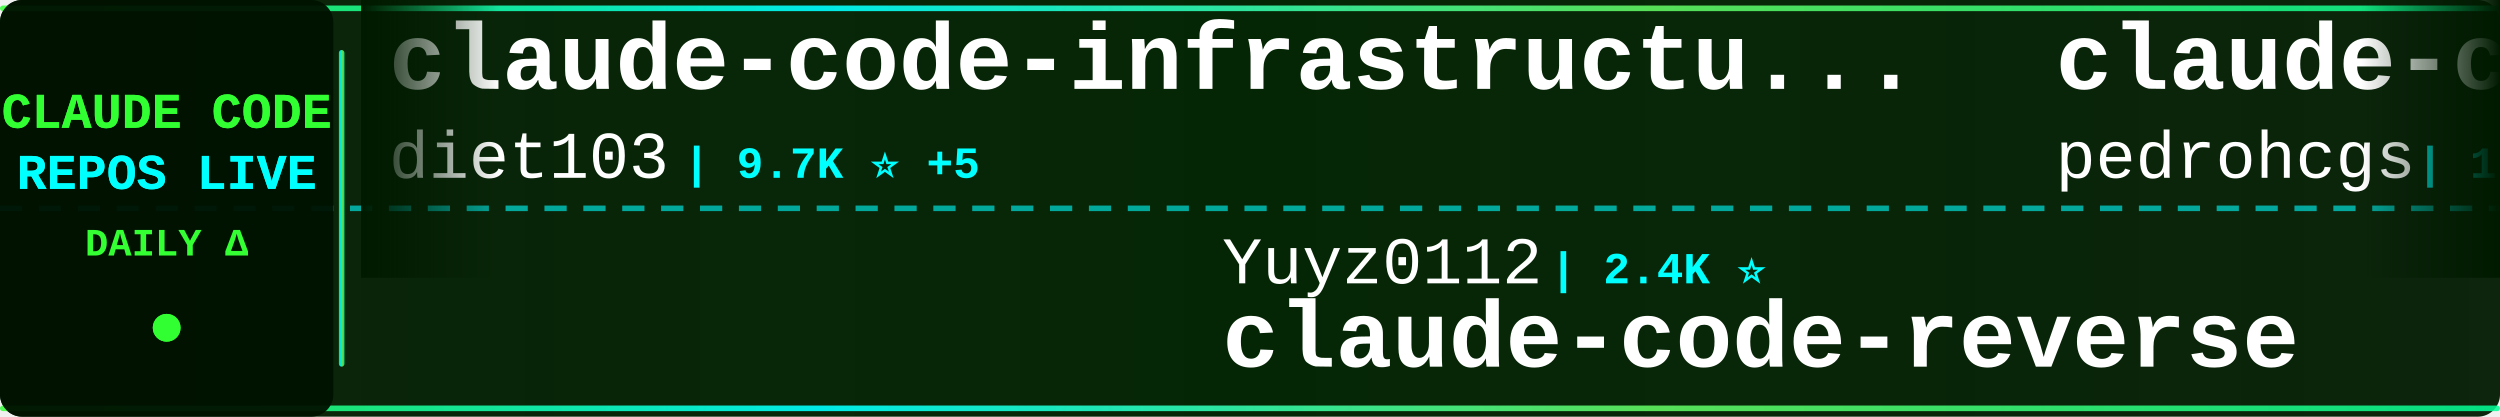
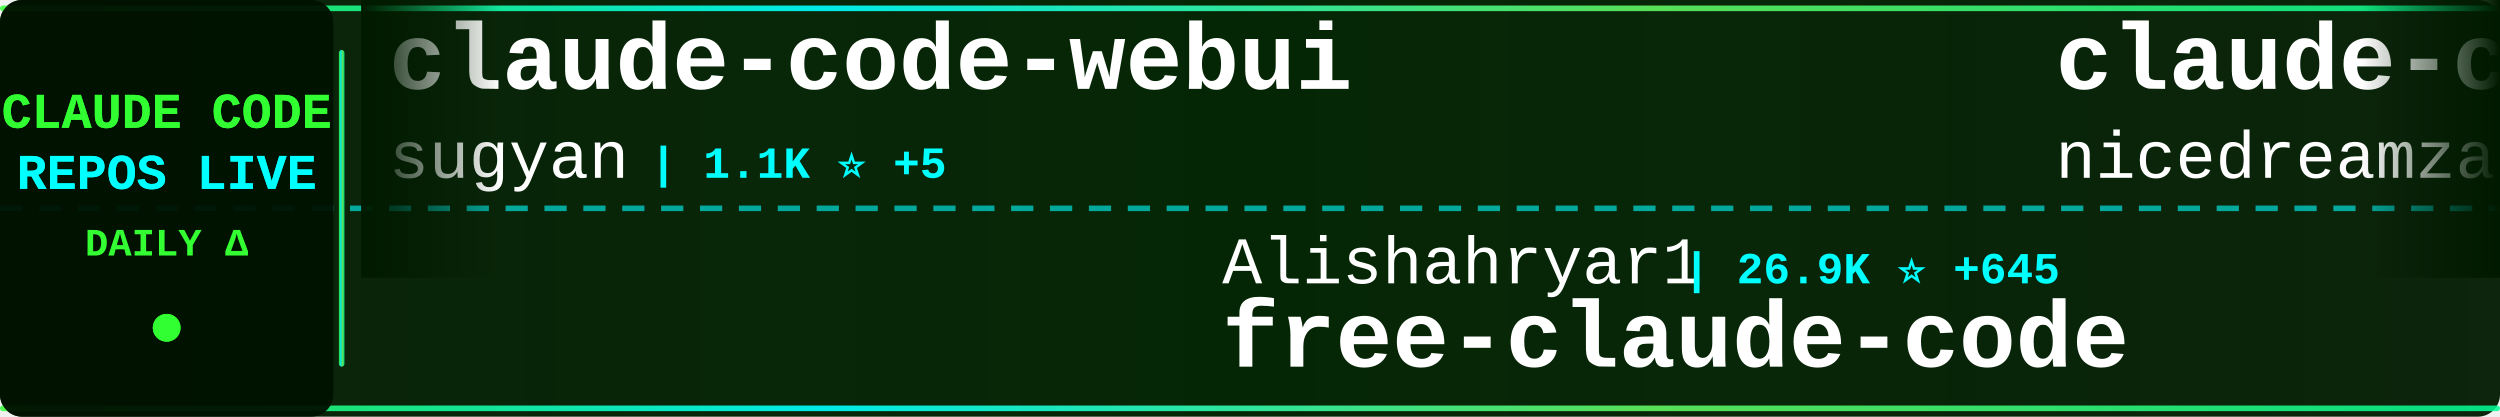
<svg xmlns="http://www.w3.org/2000/svg" width="900" height="150">
  <defs>
    <linearGradient id="tickerBg" x1="0%" y1="0%" x2="100%" y2="0%">
      <stop offset="0%" style="stop-color:#001a00;stop-opacity:0.95" />
      <stop offset="50%" style="stop-color:#002200;stop-opacity:0.98" />
      <stop offset="100%" style="stop-color:#001a00;stop-opacity:0.95" />
    </linearGradient>
    <linearGradient id="borderGrad" x1="0%" y1="0%" x2="100%" y2="0%">
      <stop offset="0%" style="stop-color:#33ff33;stop-opacity:0.85">
        <animate attributeName="stop-opacity" values="0.85;1;0.85" dur="2s" repeatCount="indefinite" />
      </stop>
      <stop offset="33%" style="stop-color:#00ffff;stop-opacity:0.9">
        <animate attributeName="stop-opacity" values="0.9;1;0.9" dur="2.2s" repeatCount="indefinite" />
      </stop>
      <stop offset="66%" style="stop-color:#66ff66;stop-opacity:0.85">
        <animate attributeName="stop-opacity" values="0.85;1;0.85" dur="1.8s" repeatCount="indefinite" />
      </stop>
      <stop offset="100%" style="stop-color:#00ff99;stop-opacity:0.85">
        <animate attributeName="stop-opacity" values="0.85;1;0.85" dur="2s" repeatCount="indefinite" />
      </stop>
    </linearGradient>
    <filter id="textGlow">
      <feGaussianBlur stdDeviation="0.1" result="coloredBlur" />
      <feMerge>
        <feMergeNode in="coloredBlur" />
        <feMergeNode in="SourceGraphic" />
      </feMerge>
    </filter>
    <filter id="metricGlow">
      <feGaussianBlur stdDeviation="0.2" result="coloredBlur" />
      <feMerge>
        <feMergeNode in="coloredBlur" />
        <feMergeNode in="SourceGraphic" />
      </feMerge>
    </filter>
    <linearGradient id="leftFade" x1="0%" y1="0%" x2="100%" y2="0%">
      <stop offset="0%" style="stop-color:#001a00;stop-opacity:1" />
      <stop offset="100%" style="stop-color:#001a00;stop-opacity:0" />
    </linearGradient>
    <linearGradient id="rightFade" x1="0%" y1="0%" x2="100%" y2="0%">
      <stop offset="0%" style="stop-color:#001a00;stop-opacity:0" />
      <stop offset="100%" style="stop-color:#001a00;stop-opacity:1" />
    </linearGradient>
  </defs>
  <rect width="900" height="150" fill="url(#tickerBg)" rx="8" />
  <rect x="0" y="2" width="900" height="2" fill="url(#borderGrad)" rx="1" />
  <rect x="0" y="146" width="900" height="2" fill="url(#borderGrad)" rx="1" />
  <line x1="0" y1="75" x2="900" y2="75" stroke="#00ffff" stroke-width="2" stroke-dasharray="8 6" opacity="0.6" />
  <rect x="0" y="0" width="120" height="150" fill="#001100" opacity="0.95" rx="8" />
  <text x="60" y="46" font-family="'Courier New', monospace" font-size="18" font-weight="bold" fill="#33ff33" text-anchor="middle" filter="url(#textGlow)">
    CLAUDE CODE
  </text>
  <text x="60" y="68" font-family="'Courier New', monospace" font-size="18" font-weight="bold" fill="#00ffff" text-anchor="middle" filter="url(#textGlow)">
    REPOS LIVE
  </text>
  <text x="60" y="92" font-family="'Courier New', monospace" font-size="14" font-weight="bold" fill="#33ff33" text-anchor="middle">
    DAILY Δ
  </text>
  <circle cx="60" cy="118" r="5" fill="#33ff33" filter="url(#metricGlow)">
    <animate attributeName="r" values="4;6;4" dur="1.5s" repeatCount="indefinite" />
    <animate attributeName="opacity" values="0.6;1;0.6" dur="1.5s" repeatCount="indefinite" />
  </circle>
  <rect x="122" y="18" width="2" height="114" fill="url(#borderGrad)" rx="1" />
  <clipPath id="tickerClip">
    <rect x="130" y="0" width="770" height="150" />
  </clipPath>
  <g clip-path="url(#tickerClip)">
    <g id="tickerItems">
      <animateTransform attributeName="transform" attributeType="XML" type="translate" from="0 0" to="-3000 0" dur="54s" repeatCount="indefinite" />
      <g transform="translate(0, 0)">
-         <text x="140" y="32" font-family="'Courier New', monospace" font-size="34" font-weight="bold" fill="#ffffff">claude-code-infrastructu...</text>
-         <text x="140" y="64" font-family="'Courier New', monospace" font-size="24" font-weight="normal" fill="#ffffff" opacity="1.0">diet103</text>
-         <text x="246" y="64" font-family="'Courier New', monospace" font-size="16" font-weight="bold" fill="#00ffff"> | 9.7K ⭐ +5</text>
+         <text x="140" y="32" font-family="'Courier New', monospace" font-size="34" font-weight="bold" fill="#ffffff">claude-code-webui</text>
+         <text x="140" y="64" font-family="'Courier New', monospace" font-size="24" font-weight="normal" fill="#ffffff" opacity="1.0">sugyan</text>
+         <text x="234" y="64" font-family="'Courier New', monospace" font-size="16" font-weight="bold" fill="#00ffff"> | 1.1K ⭐ +5</text>
      </g>
      <g transform="translate(300, 0)">
-         <text x="140" y="102" font-family="'Courier New', monospace" font-size="24" font-weight="normal" fill="#ffffff" opacity="1.0">Yuyz0112</text>
-         <text x="258" y="102" font-family="'Courier New', monospace" font-size="16" font-weight="bold" fill="#00ffff"> | 2.4K ⭐</text>
-         <text x="140" y="132" font-family="'Courier New', monospace" font-size="34" font-weight="bold" fill="#ffffff">claude-code-reverse</text>
+         <text x="140" y="102" font-family="'Courier New', monospace" font-size="24" font-weight="normal" fill="#ffffff" opacity="1.0">Alishahryar1</text>
+         <text x="306" y="102" font-family="'Courier New', monospace" font-size="16" font-weight="bold" fill="#00ffff"> | 26.9K ⭐ +645</text>
+         <text x="140" y="132" font-family="'Courier New', monospace" font-size="34" font-weight="bold" fill="#ffffff">free-claude-code</text>
      </g>
      <g transform="translate(600, 0)">
-         <text x="140" y="32" font-family="'Courier New', monospace" font-size="34" font-weight="bold" fill="#ffffff">claude-code-my-workflow</text>
-         <text x="140" y="64" font-family="'Courier New', monospace" font-size="24" font-weight="normal" fill="#ffffff" opacity="1.0">pedrohcgs</text>
-         <text x="270" y="64" font-family="'Courier New', monospace" font-size="16" font-weight="bold" fill="#00ffff"> | 1.1K ⭐ +2</text>
+         <text x="140" y="32" font-family="'Courier New', monospace" font-size="34" font-weight="bold" fill="#ffffff">claude-code-local</text>
+         <text x="140" y="64" font-family="'Courier New', monospace" font-size="24" font-weight="normal" fill="#ffffff" opacity="1.0">nicedreamzapp</text>
+         <text x="318" y="64" font-family="'Courier New', monospace" font-size="16" font-weight="bold" fill="#00ffff"> | 2.6K ⭐ +6</text>
      </g>
      <g transform="translate(900, 0)">
-         <text x="140" y="102" font-family="'Courier New', monospace" font-size="24" font-weight="normal" fill="#ffffff" opacity="1.0">oboard</text>
-         <text x="234" y="102" font-family="'Courier New', monospace" font-size="16" font-weight="bold" fill="#00ffff"> | 3.1K ⭐ +4</text>
-         <text x="140" y="132" font-family="'Courier New', monospace" font-size="34" font-weight="bold" fill="#ffffff">claude-code-rev</text>
+         <text x="140" y="102" font-family="'Courier New', monospace" font-size="24" font-weight="normal" fill="#ffffff" opacity="1.0">ding113</text>
+         <text x="246" y="102" font-family="'Courier New', monospace" font-size="16" font-weight="bold" fill="#00ffff"> | 2.9K ⭐ +8</text>
+         <text x="140" y="132" font-family="'Courier New', monospace" font-size="34" font-weight="bold" fill="#ffffff">claude-code-hub</text>
      </g>
      <g transform="translate(1200, 0)">
-         <text x="140" y="32" font-family="'Courier New', monospace" font-size="34" font-weight="bold" fill="#ffffff">claude-code-guide</text>
-         <text x="140" y="64" font-family="'Courier New', monospace" font-size="24" font-weight="normal" fill="#ffffff" opacity="1.0">Cranot</text>
-         <text x="234" y="64" font-family="'Courier New', monospace" font-size="16" font-weight="bold" fill="#00ffff"> | 2.8K ⭐ +1</text>
+         <text x="140" y="32" font-family="'Courier New', monospace" font-size="34" font-weight="bold" fill="#ffffff">claude-code-sourcemap</text>
+         <text x="140" y="64" font-family="'Courier New', monospace" font-size="24" font-weight="normal" fill="#ffffff" opacity="1.0">Hyper66666</text>
+         <text x="282" y="64" font-family="'Courier New', monospace" font-size="16" font-weight="bold" fill="#00ffff"> | 214 ⭐</text>
      </g>
      <g transform="translate(1500, 0)">
-         <text x="140" y="102" font-family="'Courier New', monospace" font-size="24" font-weight="normal" fill="#ffffff" opacity="1.0">hangsman</text>
-         <text x="258" y="102" font-family="'Courier New', monospace" font-size="16" font-weight="bold" fill="#00ffff"> | 780 ⭐</text>
-         <text x="140" y="132" font-family="'Courier New', monospace" font-size="34" font-weight="bold" fill="#ffffff">claude-code-source</text>
+         <text x="140" y="102" font-family="'Courier New', monospace" font-size="24" font-weight="normal" fill="#ffffff" opacity="1.0">pengchengneo</text>
+         <text x="306" y="102" font-family="'Courier New', monospace" font-size="16" font-weight="bold" fill="#00ffff"> | 1.4K ⭐ +15</text>
+         <text x="140" y="132" font-family="'Courier New', monospace" font-size="34" font-weight="bold" fill="#ffffff">Claude-Code</text>
      </g>
      <g transform="translate(1800, 0)">
-         <text x="140" y="32" font-family="'Courier New', monospace" font-size="34" font-weight="bold" fill="#ffffff">claude-code-base-action</text>
-         <text x="140" y="64" font-family="'Courier New', monospace" font-size="24" font-weight="normal" fill="#ffffff" opacity="1.0">anthropics</text>
-         <text x="282" y="64" font-family="'Courier New', monospace" font-size="16" font-weight="bold" fill="#00ffff"> | 842 ⭐ +2</text>
+         <text x="140" y="32" font-family="'Courier New', monospace" font-size="34" font-weight="bold" fill="#ffffff">my-claude-code-setup</text>
+         <text x="140" y="64" font-family="'Courier New', monospace" font-size="24" font-weight="normal" fill="#ffffff" opacity="1.0">centminmod</text>
+         <text x="282" y="64" font-family="'Courier New', monospace" font-size="16" font-weight="bold" fill="#00ffff"> | 2.3K ⭐ +5</text>
      </g>
      <g transform="translate(2100, 0)">
-         <text x="140" y="102" font-family="'Courier New', monospace" font-size="24" font-weight="normal" fill="#ffffff" opacity="1.0">andrew-kramer-inno</text>
-         <text x="378" y="102" font-family="'Courier New', monospace" font-size="16" font-weight="bold" fill="#00ffff"> | 589 ⭐</text>
-         <text x="140" y="132" font-family="'Courier New', monospace" font-size="34" font-weight="bold" fill="#ffffff">claude-code-source-build</text>
+         <text x="140" y="102" font-family="'Courier New', monospace" font-size="24" font-weight="normal" fill="#ffffff" opacity="1.0">wanshuiyin</text>
+         <text x="282" y="102" font-family="'Courier New', monospace" font-size="16" font-weight="bold" fill="#00ffff"> | 10.2K ⭐ +121</text>
+         <text x="140" y="132" font-family="'Courier New', monospace" font-size="34" font-weight="bold" fill="#ffffff">Auto-claude-code-researc...</text>
      </g>
      <g transform="translate(2400, 0)">
-         <text x="140" y="32" font-family="'Courier New', monospace" font-size="34" font-weight="bold" fill="#ffffff">sc-claude-code-files</text>
-         <text x="140" y="64" font-family="'Courier New', monospace" font-size="24" font-weight="normal" fill="#ffffff" opacity="1.0">https-deeplearning-ai</text>
-         <text x="414" y="64" font-family="'Courier New', monospace" font-size="16" font-weight="bold" fill="#00ffff"> | 514 ⭐ +1</text>
+         <text x="140" y="32" font-family="'Courier New', monospace" font-size="34" font-weight="bold" fill="#ffffff">claude-code-reverse</text>
+         <text x="140" y="64" font-family="'Courier New', monospace" font-size="24" font-weight="normal" fill="#ffffff" opacity="1.0">Yuyz0112</text>
+         <text x="258" y="64" font-family="'Courier New', monospace" font-size="16" font-weight="bold" fill="#00ffff"> | 2.4K ⭐</text>
      </g>
      <g transform="translate(2700, 0)">
-         <text x="140" y="102" font-family="'Courier New', monospace" font-size="24" font-weight="normal" fill="#ffffff" opacity="1.0">FlorianBruniaux</text>
-         <text x="342" y="102" font-family="'Courier New', monospace" font-size="16" font-weight="bold" fill="#00ffff"> | 4.4K ⭐ +15</text>
-         <text x="140" y="132" font-family="'Courier New', monospace" font-size="34" font-weight="bold" fill="#ffffff">claude-code-ultimate-gui...</text>
+         <text x="140" y="102" font-family="'Courier New', monospace" font-size="24" font-weight="normal" fill="#ffffff" opacity="1.0">ChinaSiro</text>
+         <text x="270" y="102" font-family="'Courier New', monospace" font-size="16" font-weight="bold" fill="#00ffff"> | 9.2K ⭐ +6</text>
+         <text x="140" y="132" font-family="'Courier New', monospace" font-size="34" font-weight="bold" fill="#ffffff">claude-code-sourcemap</text>
      </g>
      <g transform="translate(3000, 0)">
-         <text x="140" y="32" font-family="'Courier New', monospace" font-size="34" font-weight="bold" fill="#ffffff">claude-code-infrastructu...</text>
-         <text x="140" y="64" font-family="'Courier New', monospace" font-size="24" font-weight="normal" fill="#ffffff" opacity="1.0">diet103</text>
-         <text x="246" y="64" font-family="'Courier New', monospace" font-size="16" font-weight="bold" fill="#00ffff"> | 9.7K ⭐ +5</text>
+         <text x="140" y="32" font-family="'Courier New', monospace" font-size="34" font-weight="bold" fill="#ffffff">claude-code-webui</text>
+         <text x="140" y="64" font-family="'Courier New', monospace" font-size="24" font-weight="normal" fill="#ffffff" opacity="1.0">sugyan</text>
+         <text x="234" y="64" font-family="'Courier New', monospace" font-size="16" font-weight="bold" fill="#00ffff"> | 1.1K ⭐ +5</text>
      </g>
      <g transform="translate(3300, 0)">
-         <text x="140" y="102" font-family="'Courier New', monospace" font-size="24" font-weight="normal" fill="#ffffff" opacity="1.0">Yuyz0112</text>
-         <text x="258" y="102" font-family="'Courier New', monospace" font-size="16" font-weight="bold" fill="#00ffff"> | 2.4K ⭐</text>
-         <text x="140" y="132" font-family="'Courier New', monospace" font-size="34" font-weight="bold" fill="#ffffff">claude-code-reverse</text>
+         <text x="140" y="102" font-family="'Courier New', monospace" font-size="24" font-weight="normal" fill="#ffffff" opacity="1.0">Alishahryar1</text>
+         <text x="306" y="102" font-family="'Courier New', monospace" font-size="16" font-weight="bold" fill="#00ffff"> | 26.9K ⭐ +645</text>
+         <text x="140" y="132" font-family="'Courier New', monospace" font-size="34" font-weight="bold" fill="#ffffff">free-claude-code</text>
      </g>
      <g transform="translate(3600, 0)">
-         <text x="140" y="32" font-family="'Courier New', monospace" font-size="34" font-weight="bold" fill="#ffffff">claude-code-my-workflow</text>
-         <text x="140" y="64" font-family="'Courier New', monospace" font-size="24" font-weight="normal" fill="#ffffff" opacity="1.0">pedrohcgs</text>
-         <text x="270" y="64" font-family="'Courier New', monospace" font-size="16" font-weight="bold" fill="#00ffff"> | 1.1K ⭐ +2</text>
+         <text x="140" y="32" font-family="'Courier New', monospace" font-size="34" font-weight="bold" fill="#ffffff">claude-code-local</text>
+         <text x="140" y="64" font-family="'Courier New', monospace" font-size="24" font-weight="normal" fill="#ffffff" opacity="1.0">nicedreamzapp</text>
+         <text x="318" y="64" font-family="'Courier New', monospace" font-size="16" font-weight="bold" fill="#00ffff"> | 2.6K ⭐ +6</text>
      </g>
      <g transform="translate(3900, 0)">
-         <text x="140" y="102" font-family="'Courier New', monospace" font-size="24" font-weight="normal" fill="#ffffff" opacity="1.0">oboard</text>
-         <text x="234" y="102" font-family="'Courier New', monospace" font-size="16" font-weight="bold" fill="#00ffff"> | 3.1K ⭐ +4</text>
-         <text x="140" y="132" font-family="'Courier New', monospace" font-size="34" font-weight="bold" fill="#ffffff">claude-code-rev</text>
+         <text x="140" y="102" font-family="'Courier New', monospace" font-size="24" font-weight="normal" fill="#ffffff" opacity="1.0">ding113</text>
+         <text x="246" y="102" font-family="'Courier New', monospace" font-size="16" font-weight="bold" fill="#00ffff"> | 2.9K ⭐ +8</text>
+         <text x="140" y="132" font-family="'Courier New', monospace" font-size="34" font-weight="bold" fill="#ffffff">claude-code-hub</text>
      </g>
    </g>
  </g>
  <rect x="130" y="0" width="50" height="100" fill="url(#leftFade)" />
  <rect x="850" y="0" width="50" height="100" fill="url(#rightFade)" />
</svg>
